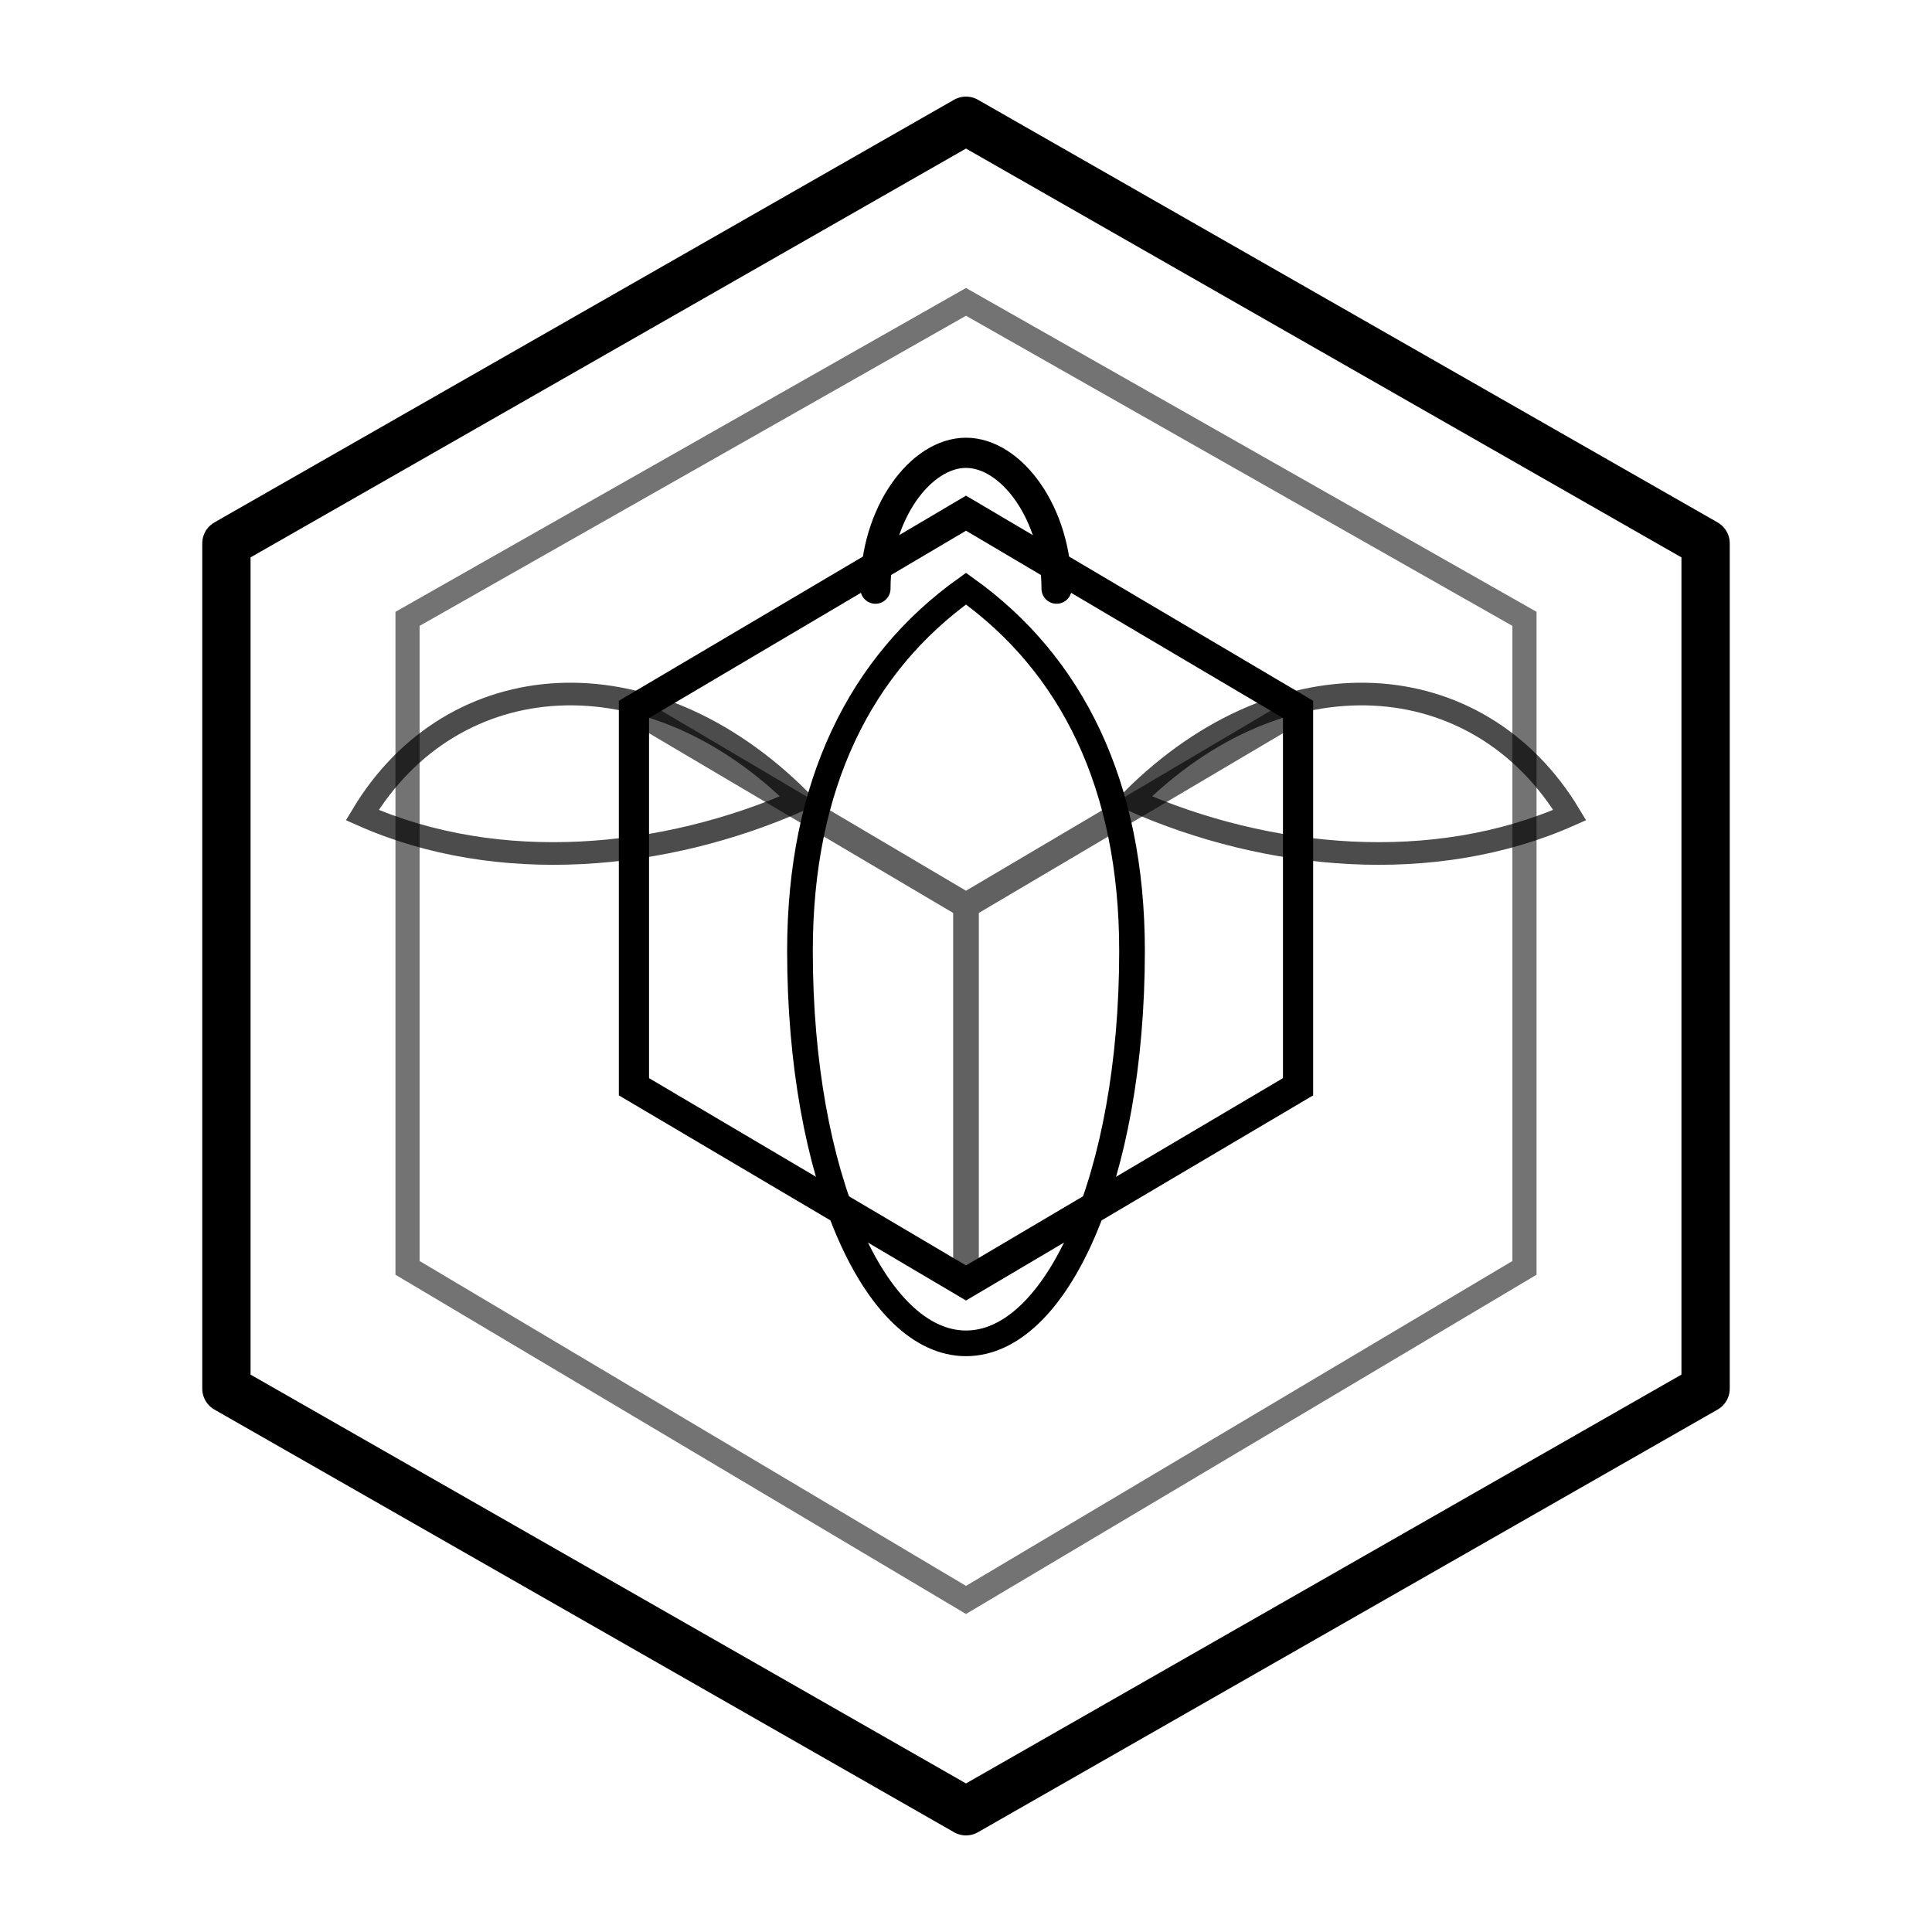
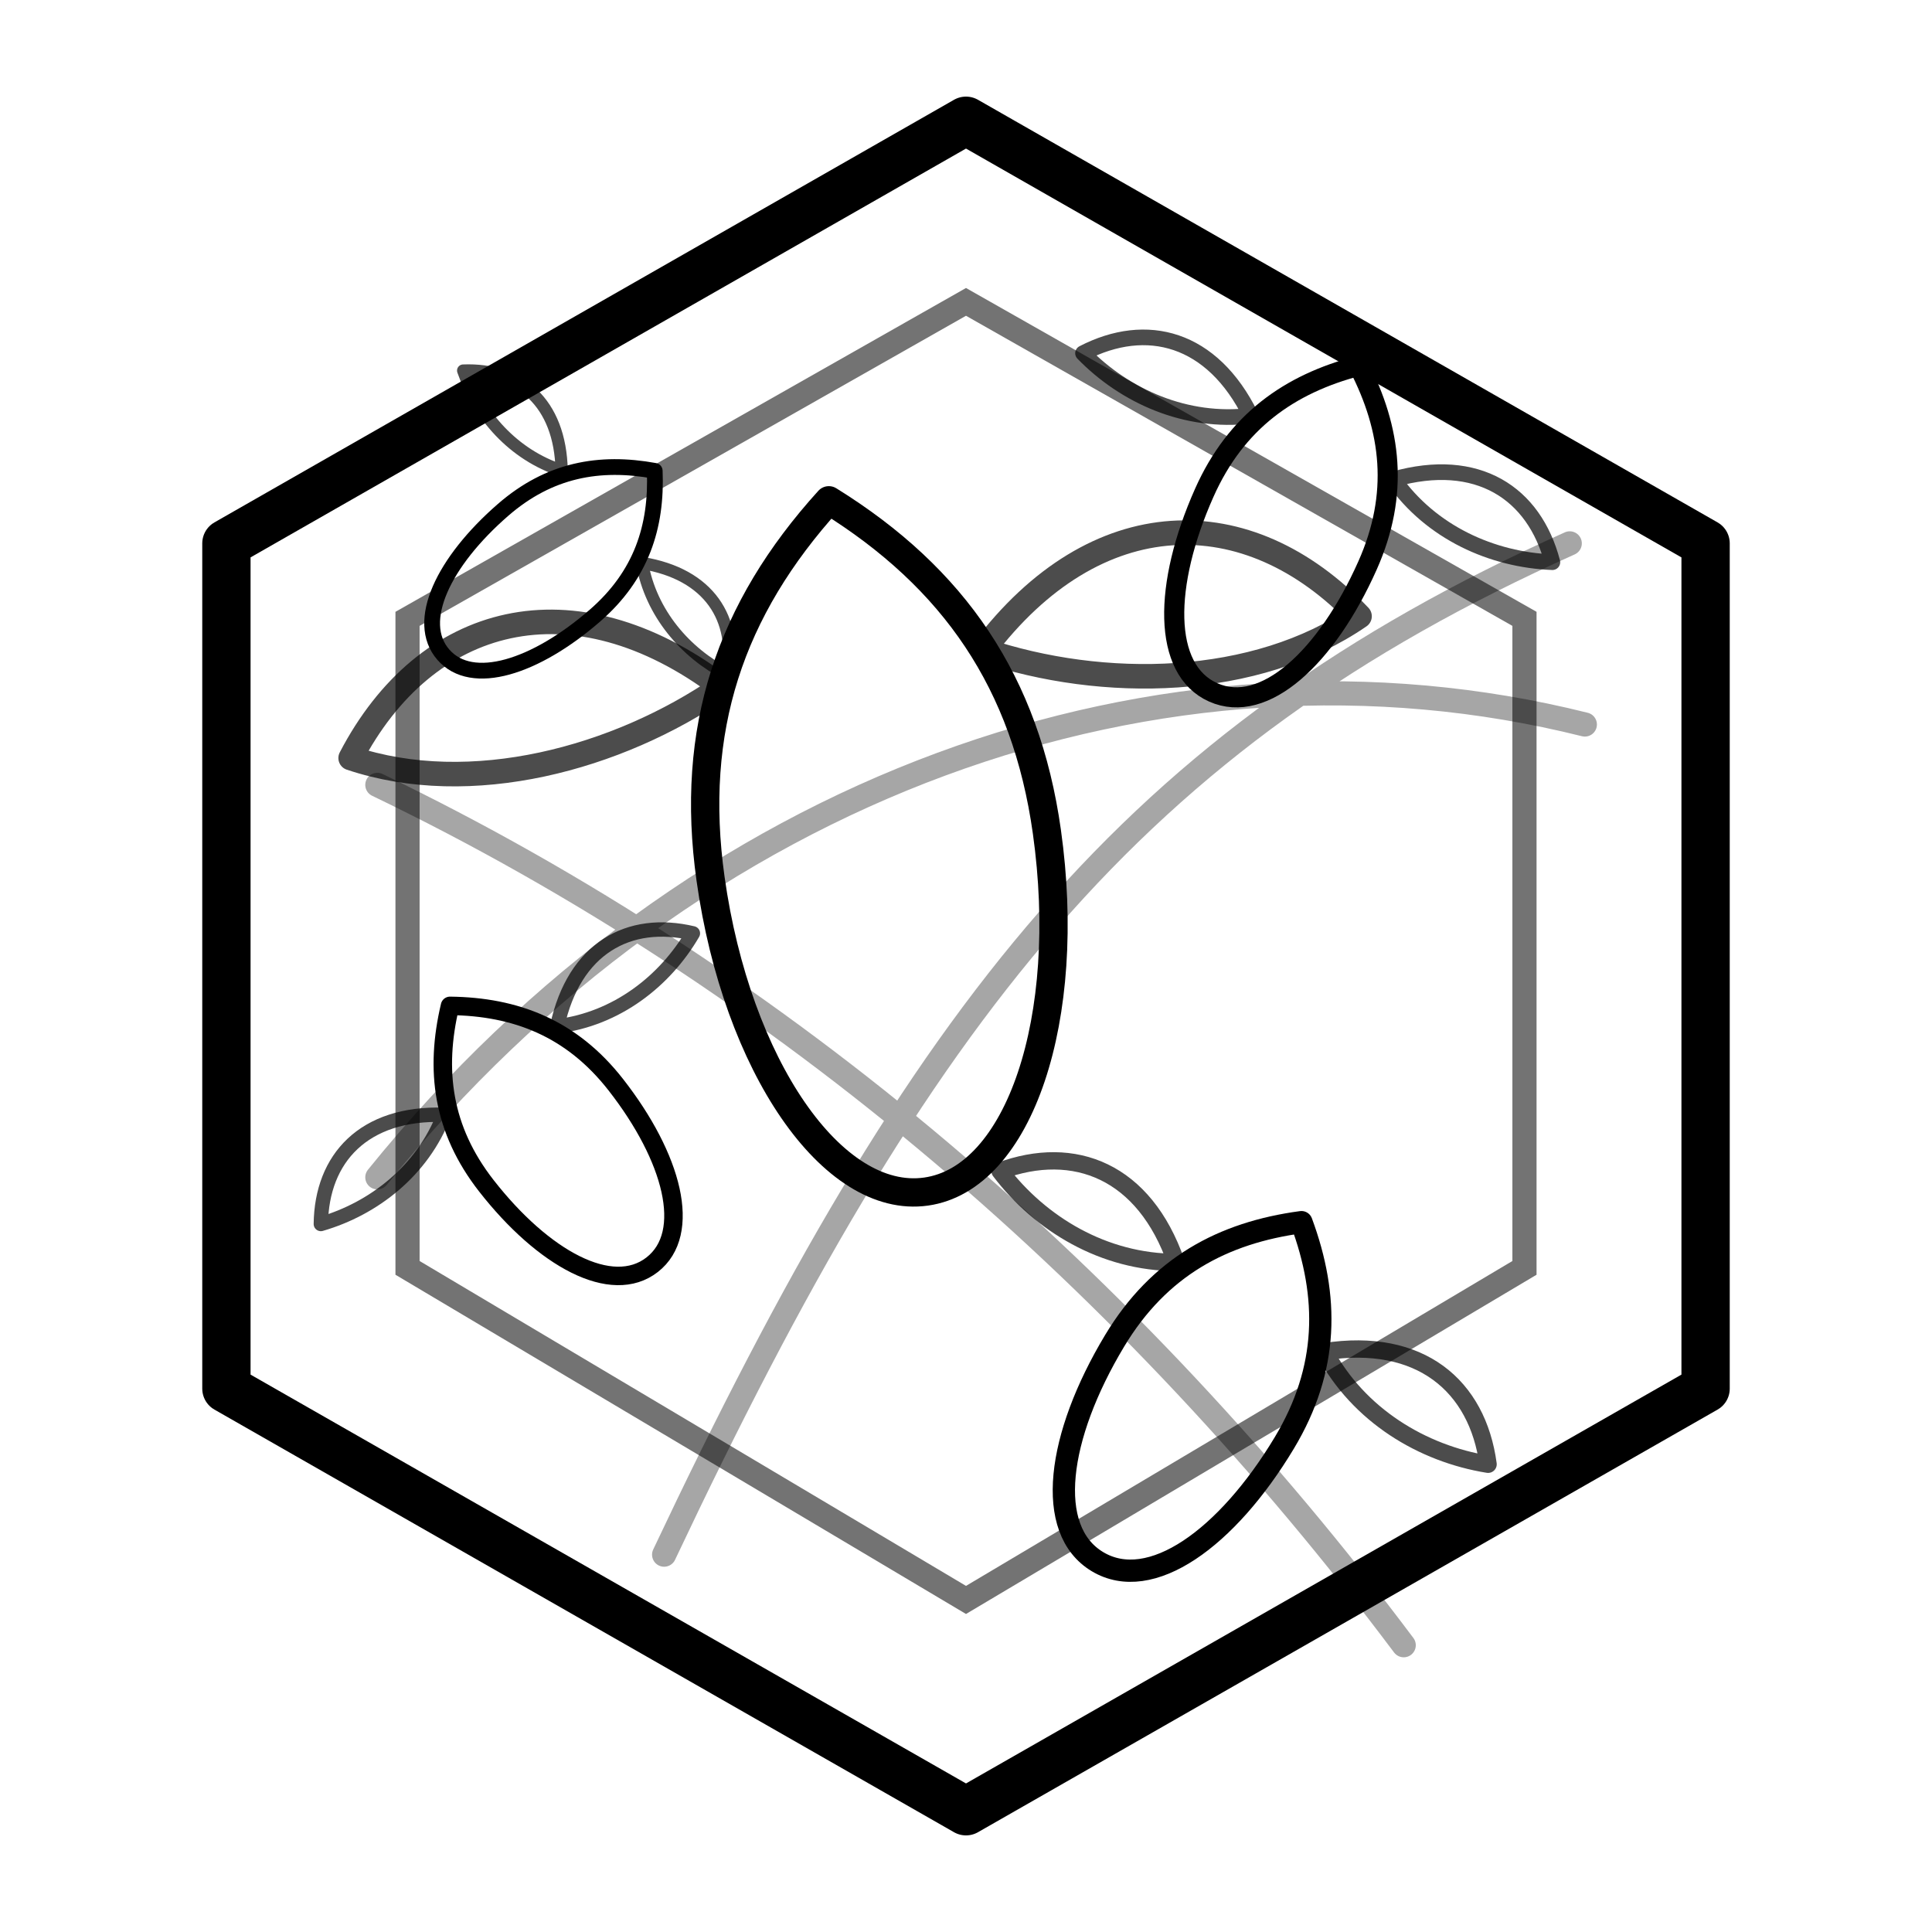
- <svg xmlns="http://www.w3.org/2000/svg" width="128" height="128" viewBox="0 0 128 128" fill="none" role="img" aria-label="Papercusp The Hive primary mark monochrome">
+ <svg xmlns="http://www.w3.org/2000/svg" width="128" height="128" viewBox="0 0 128 128" fill="none" role="img" aria-label="The Swarm primary mark monochrome">
  <path d="M64 8 113 36v56l-49 28-49-28V36z" stroke="currentColor" stroke-width="3.2" stroke-linejoin="round" />
  <path d="M64 20 101 41v43l-37 22-37-22V41z" stroke="currentColor" stroke-opacity=".55" stroke-width="1.6" />
-   <path d="M64 34 86 47v25L64 85 42 72V47z" stroke="currentColor" stroke-width="2" />
-   <path d="M42 47 64 60l22-13M64 60v25" stroke="currentColor" stroke-opacity=".62" stroke-width="1.7" stroke-linecap="round" />
-   <path d="M53 53c-10-10-23-9-29 1 9 4 20 3 29-1Z" stroke="currentColor" stroke-opacity=".70" stroke-width="1.5" />
-   <path d="M75 53c10-10 23-9 29 1-9 4-20 3-29-1Z" stroke="currentColor" stroke-opacity=".70" stroke-width="1.5" />
-   <path d="M64 39c7 5 11 13 11 24 0 15-5 26-11 26S53 78 53 63c0-11 4-19 11-24Z" stroke="currentColor" stroke-width="1.7" />
-   <path d="M58 39c0-5 3-9 6-9s6 4 6 9" stroke="currentColor" stroke-width="2" stroke-linecap="round" />
+   <path d="M25 78c21-26 52-37 80-30M25 52c27 13 50 33 68 57M44 103c17-36 31-54 60-67" stroke="currentColor" stroke-opacity=".35" stroke-width="1.6" stroke-linecap="round" />
+   <g stroke="currentColor" fill="none" stroke-linecap="round" stroke-linejoin="round">
+     <g transform="translate(57 48) rotate(-8) scale(1.25)">
+       <path d="M-7-3c-7-7-15-6-20 1 6 3 14 2 20-1ZM7-3c7-7 15-6 20 1-6 3-14 2-20-1Z" stroke-opacity=".70" stroke-width="1.3" />
+       <path d="M0-12c6 5 9 11 9 19 0 10-4 18-9 18S-9 17-9 7c0-8 3-14 9-19Z" stroke-width="1.5" />
+     </g>
+     <g transform="translate(87 31) rotate(24) scale(.74)">
+       <path d="M-7-2c-6-5-12-4-16 1 5 2 11 2 16-1ZM7-2c6-5 12-4 16 1-5 2-11 2-16-1Z" stroke-opacity=".70" stroke-width="1.4" />
+       <path d="M0-10c5 4 8 9 8 16 0 9-3 16-8 16S-8 15-8 6c0-7 3-12 8-16Z" stroke-width="1.8" />
+     </g>
+     <g transform="translate(34 72) rotate(-38) scale(.68)">
+       <path d="M-7-2c-6-5-12-4-16 1 5 2 11 2 16-1ZM7-2c6-5 12-4 16 1-5 2-11 2-16-1Z" stroke-opacity=".70" stroke-width="1.4" />
+       <path d="M0-10c5 4 8 9 8 16 0 9-3 16-8 16S-8 15-8 6c0-7 3-12 8-16Z" stroke-width="1.8" />
+     </g>
+     <g transform="translate(82 88) rotate(31) scale(.82)">
+       <path d="M-7-2c-6-5-12-4-16 1 5 2 11 2 16-1ZM7-2c6-5 12-4 16 1-5 2-11 2-16-1Z" stroke-opacity=".70" stroke-width="1.4" />
+       <path d="M0-10c5 4 8 9 8 16 0 9-3 16-8 16S-8 15-8 6c0-7 3-12 8-16Z" stroke-width="1.8" />
+     </g>
+     <g transform="translate(39 35) rotate(49) scale(.58)">
+       <path d="M-7-2c-6-5-12-4-16 1 5 2 11 2 16-1ZM7-2c6-5 12-4 16 1-5 2-11 2-16-1Z" stroke-opacity=".70" stroke-width="1.4" />
+       <path d="M0-10c5 4 8 9 8 16 0 9-3 16-8 16S-8 15-8 6c0-7 3-12 8-16Z" stroke-width="1.8" />
+     </g>
+   </g>
</svg>
